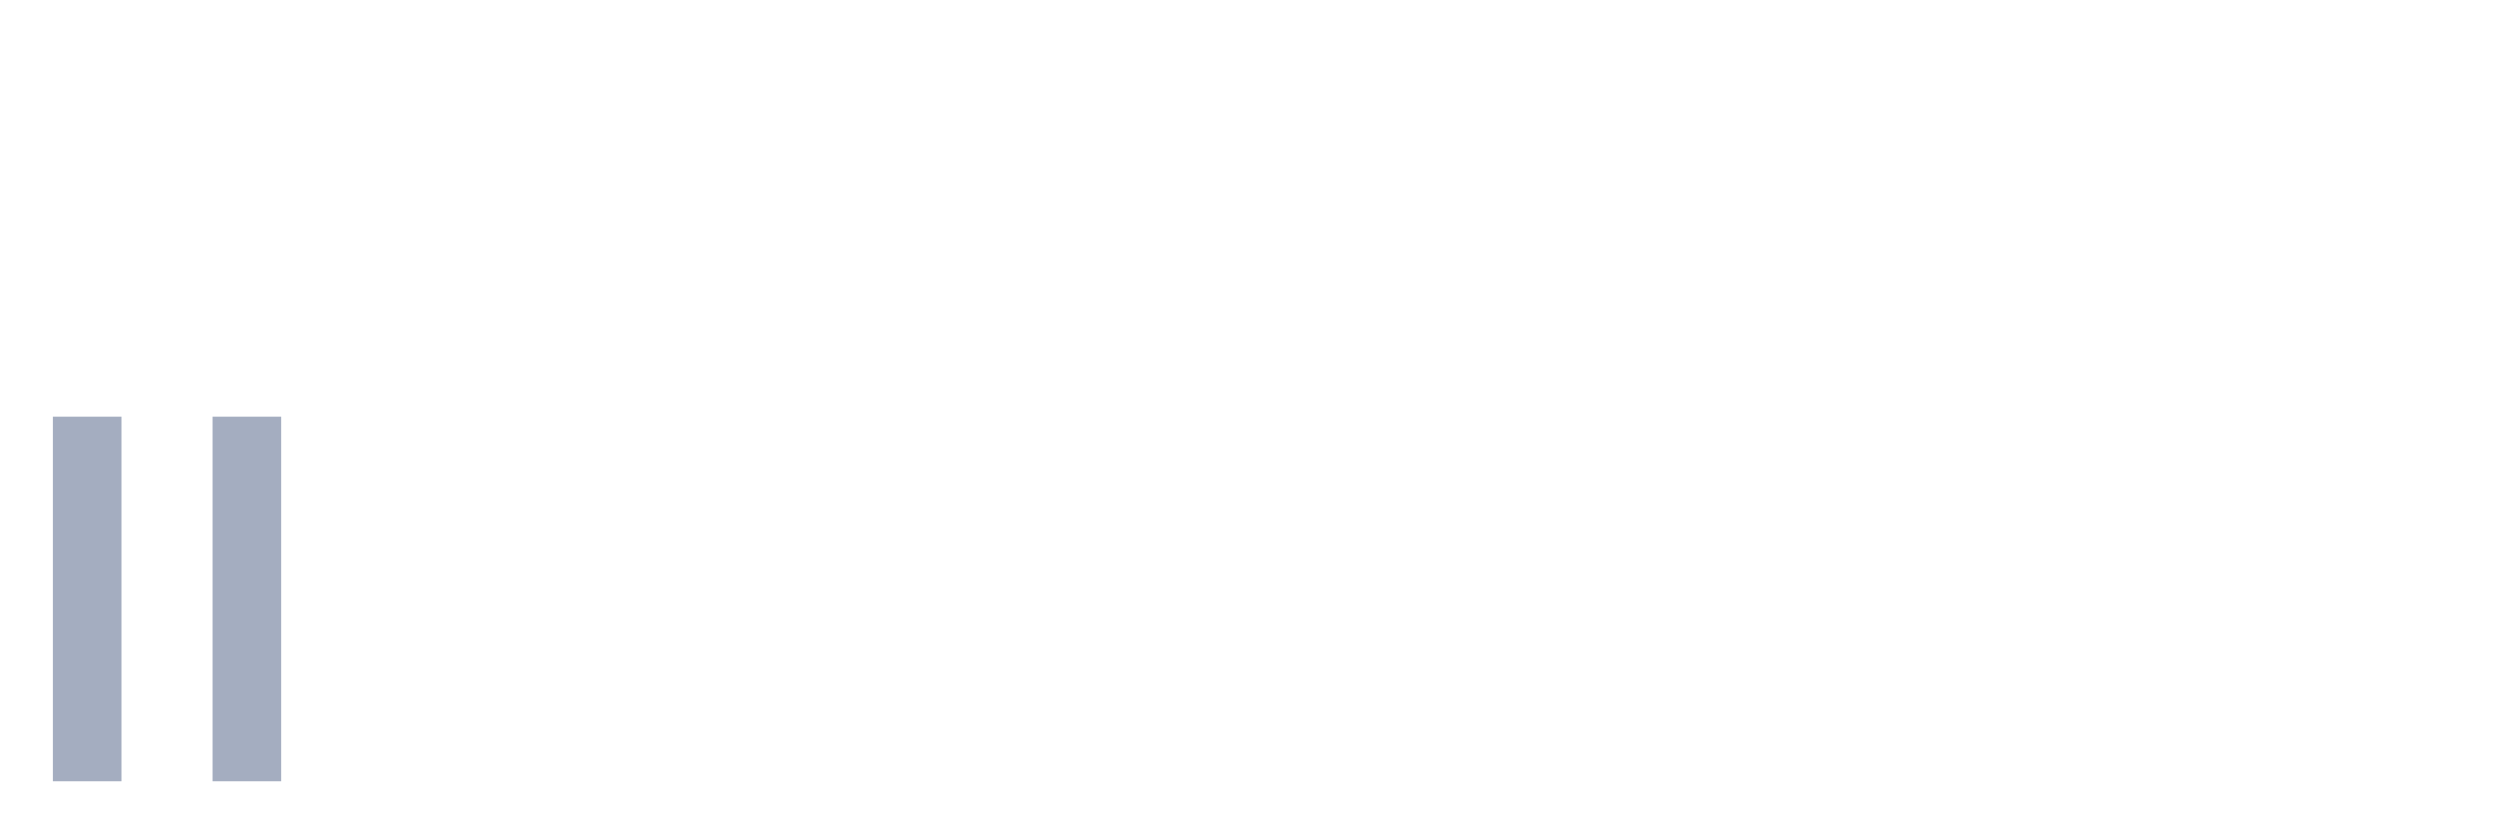
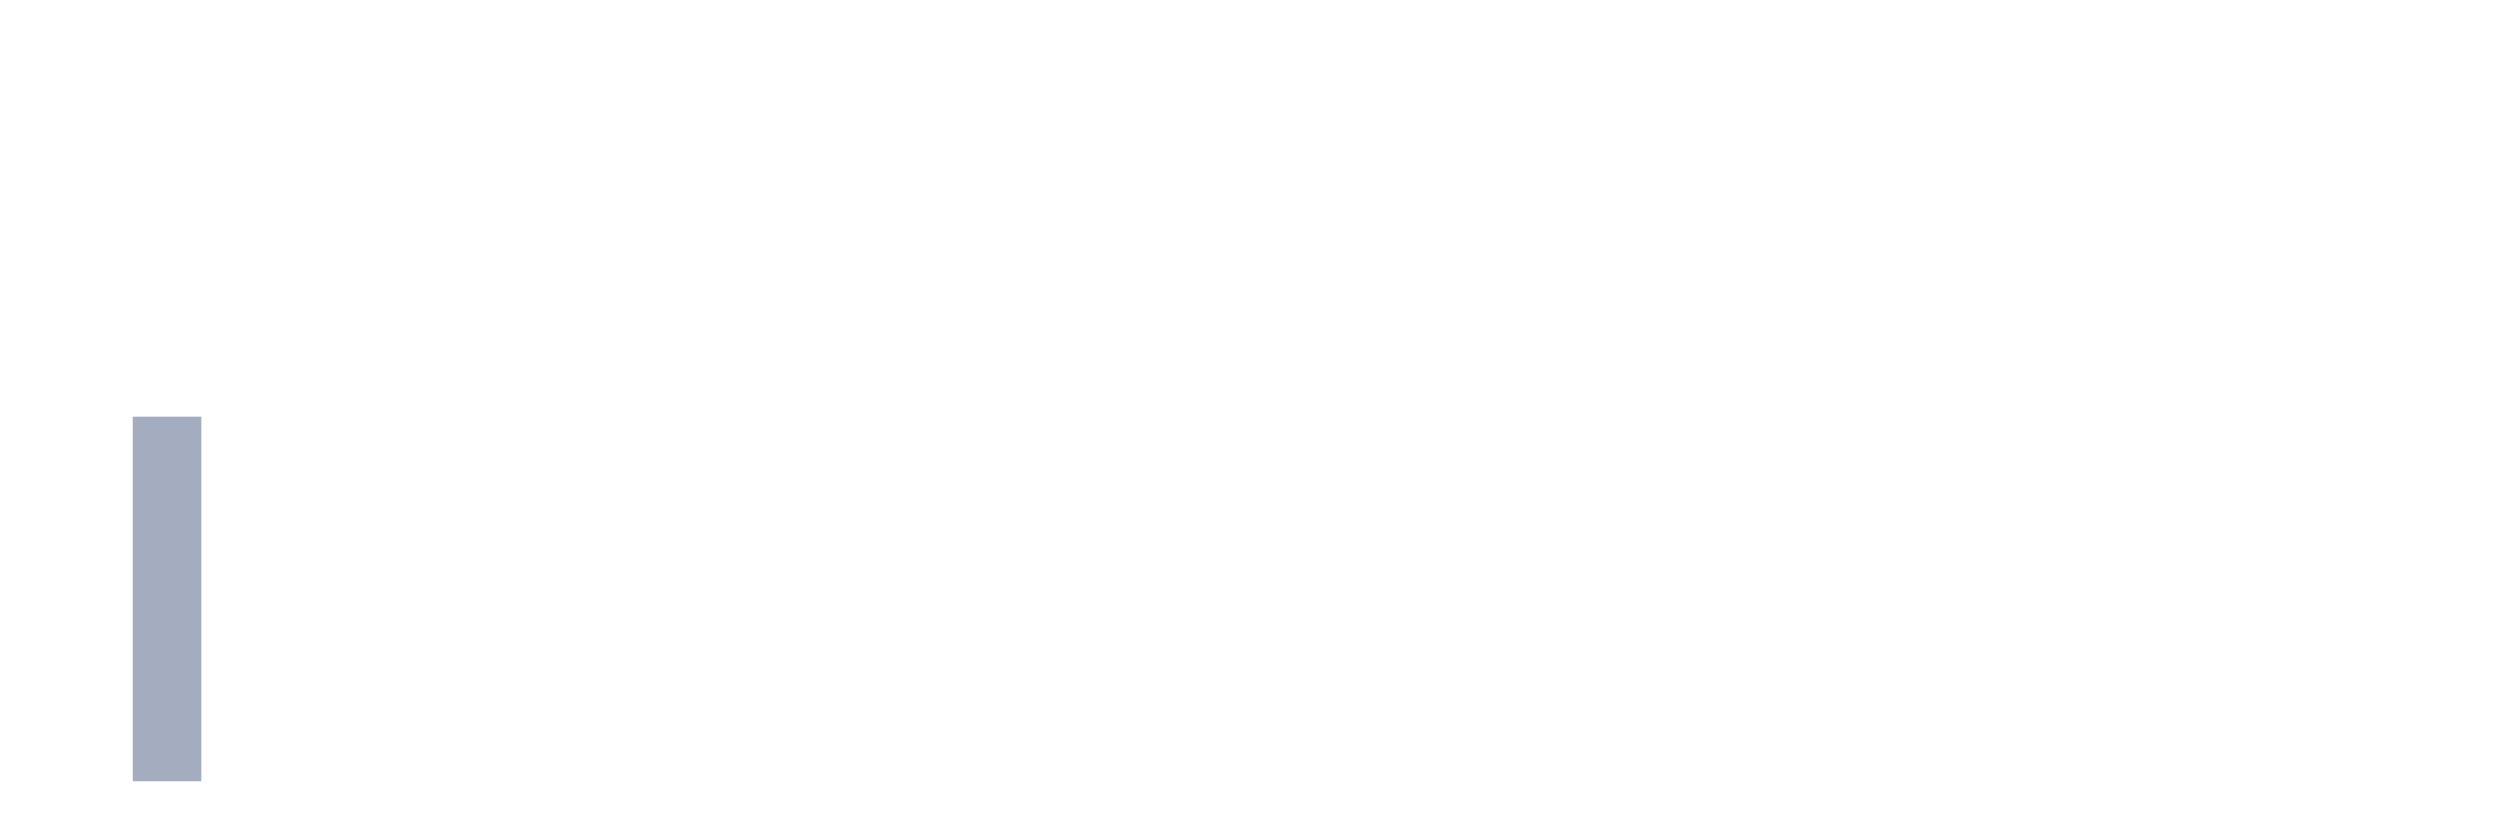
<svg xmlns="http://www.w3.org/2000/svg" viewBox="0 0 480 160">
  <g transform="translate(10,10)">
-     <rect class="bar" x="0.153" width="13.175" y="70" height="70" fill="rgb(164,173,192)" />
-     <rect class="bar" x="15.482" width="13.175" y="140" height="0" fill="rgb(164,173,192)" />
-     <rect class="bar" x="30.81" width="13.175" y="70" height="70" fill="rgb(164,173,192)" />
+     <rect class="bar" x="0.153" width="13.175" y="140" height="0" fill="rgb(164,173,192)" />
+     <rect class="bar" x="15.482" width="13.175" y="70" height="70" fill="rgb(164,173,192)" />
+     <rect class="bar" x="30.81" width="13.175" y="140" height="0" fill="rgb(164,173,192)" />
    <rect class="bar" x="46.138" width="13.175" y="140" height="0" fill="rgb(164,173,192)" />
    <rect class="bar" x="61.466" width="13.175" y="140" height="0" fill="rgb(164,173,192)" />
    <rect class="bar" x="76.794" width="13.175" y="140" height="0" fill="rgb(164,173,192)" />
    <rect class="bar" x="92.123" width="13.175" y="140" height="0" fill="rgb(164,173,192)" />
    <rect class="bar" x="107.451" width="13.175" y="140" height="0" fill="rgb(164,173,192)" />
    <rect class="bar" x="122.779" width="13.175" y="140" height="0" fill="rgb(164,173,192)" />
    <rect class="bar" x="138.107" width="13.175" y="140" height="0" fill="rgb(164,173,192)" />
    <rect class="bar" x="153.436" width="13.175" y="140" height="0" fill="rgb(164,173,192)" />
    <rect class="bar" x="168.764" width="13.175" y="140" height="0" fill="rgb(164,173,192)" />
    <rect class="bar" x="184.092" width="13.175" y="140" height="0" fill="rgb(164,173,192)" />
    <rect class="bar" x="199.42" width="13.175" y="140" height="0" fill="rgb(164,173,192)" />
    <rect class="bar" x="214.748" width="13.175" y="140" height="0" fill="rgb(164,173,192)" />
    <rect class="bar" x="230.077" width="13.175" y="140" height="0" fill="rgb(164,173,192)" />
    <rect class="bar" x="245.405" width="13.175" y="140" height="0" fill="rgb(164,173,192)" />
    <rect class="bar" x="260.733" width="13.175" y="140" height="0" fill="rgb(164,173,192)" />
    <rect class="bar" x="276.061" width="13.175" y="140" height="0" fill="rgb(164,173,192)" />
    <rect class="bar" x="291.39" width="13.175" y="140" height="0" fill="rgb(164,173,192)" />
    <rect class="bar" x="306.718" width="13.175" y="140" height="0" fill="rgb(164,173,192)" />
    <rect class="bar" x="322.046" width="13.175" y="140" height="0" fill="rgb(164,173,192)" />
    <rect class="bar" x="337.374" width="13.175" y="140" height="0" fill="rgb(164,173,192)" />
    <rect class="bar" x="352.702" width="13.175" y="140" height="0" fill="rgb(164,173,192)" />
    <rect class="bar" x="368.031" width="13.175" y="140" height="0" fill="rgb(164,173,192)" />
    <rect class="bar" x="383.359" width="13.175" y="140" height="0" fill="rgb(164,173,192)" />
    <rect class="bar" x="398.687" width="13.175" y="140" height="0" fill="rgb(164,173,192)" />
    <rect class="bar" x="414.015" width="13.175" y="140" height="0" fill="rgb(164,173,192)" />
    <rect class="bar" x="429.344" width="13.175" y="140" height="0" fill="rgb(164,173,192)" />
    <rect class="bar" x="444.672" width="13.175" y="140" height="0" fill="rgb(164,173,192)" />
  </g>
</svg>
